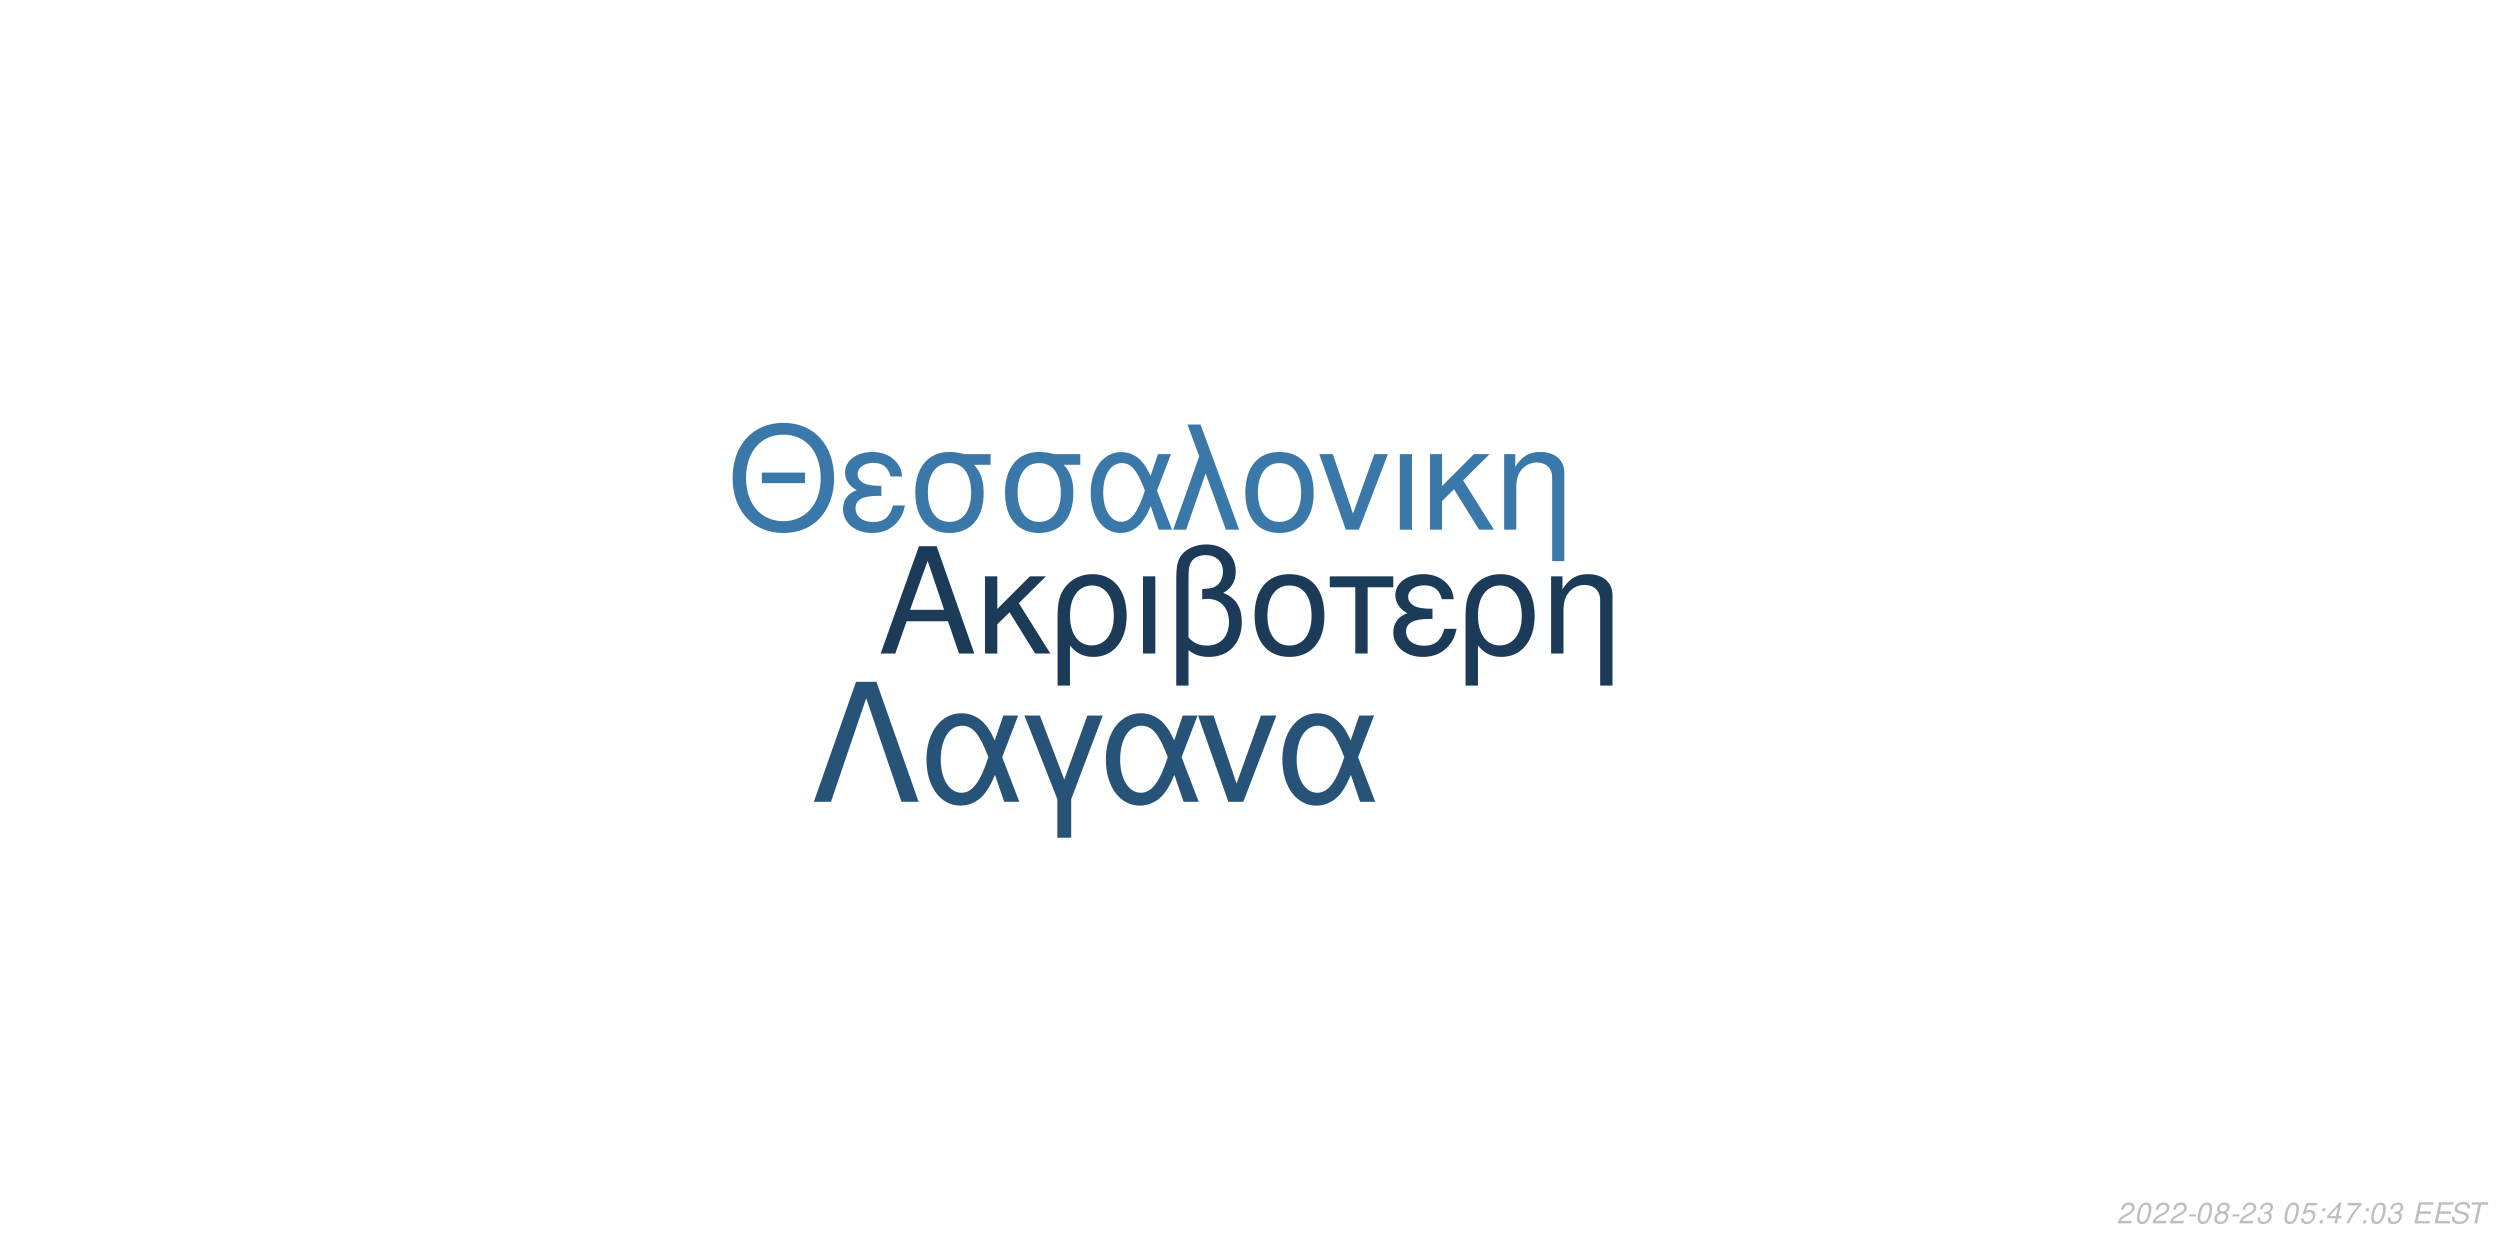
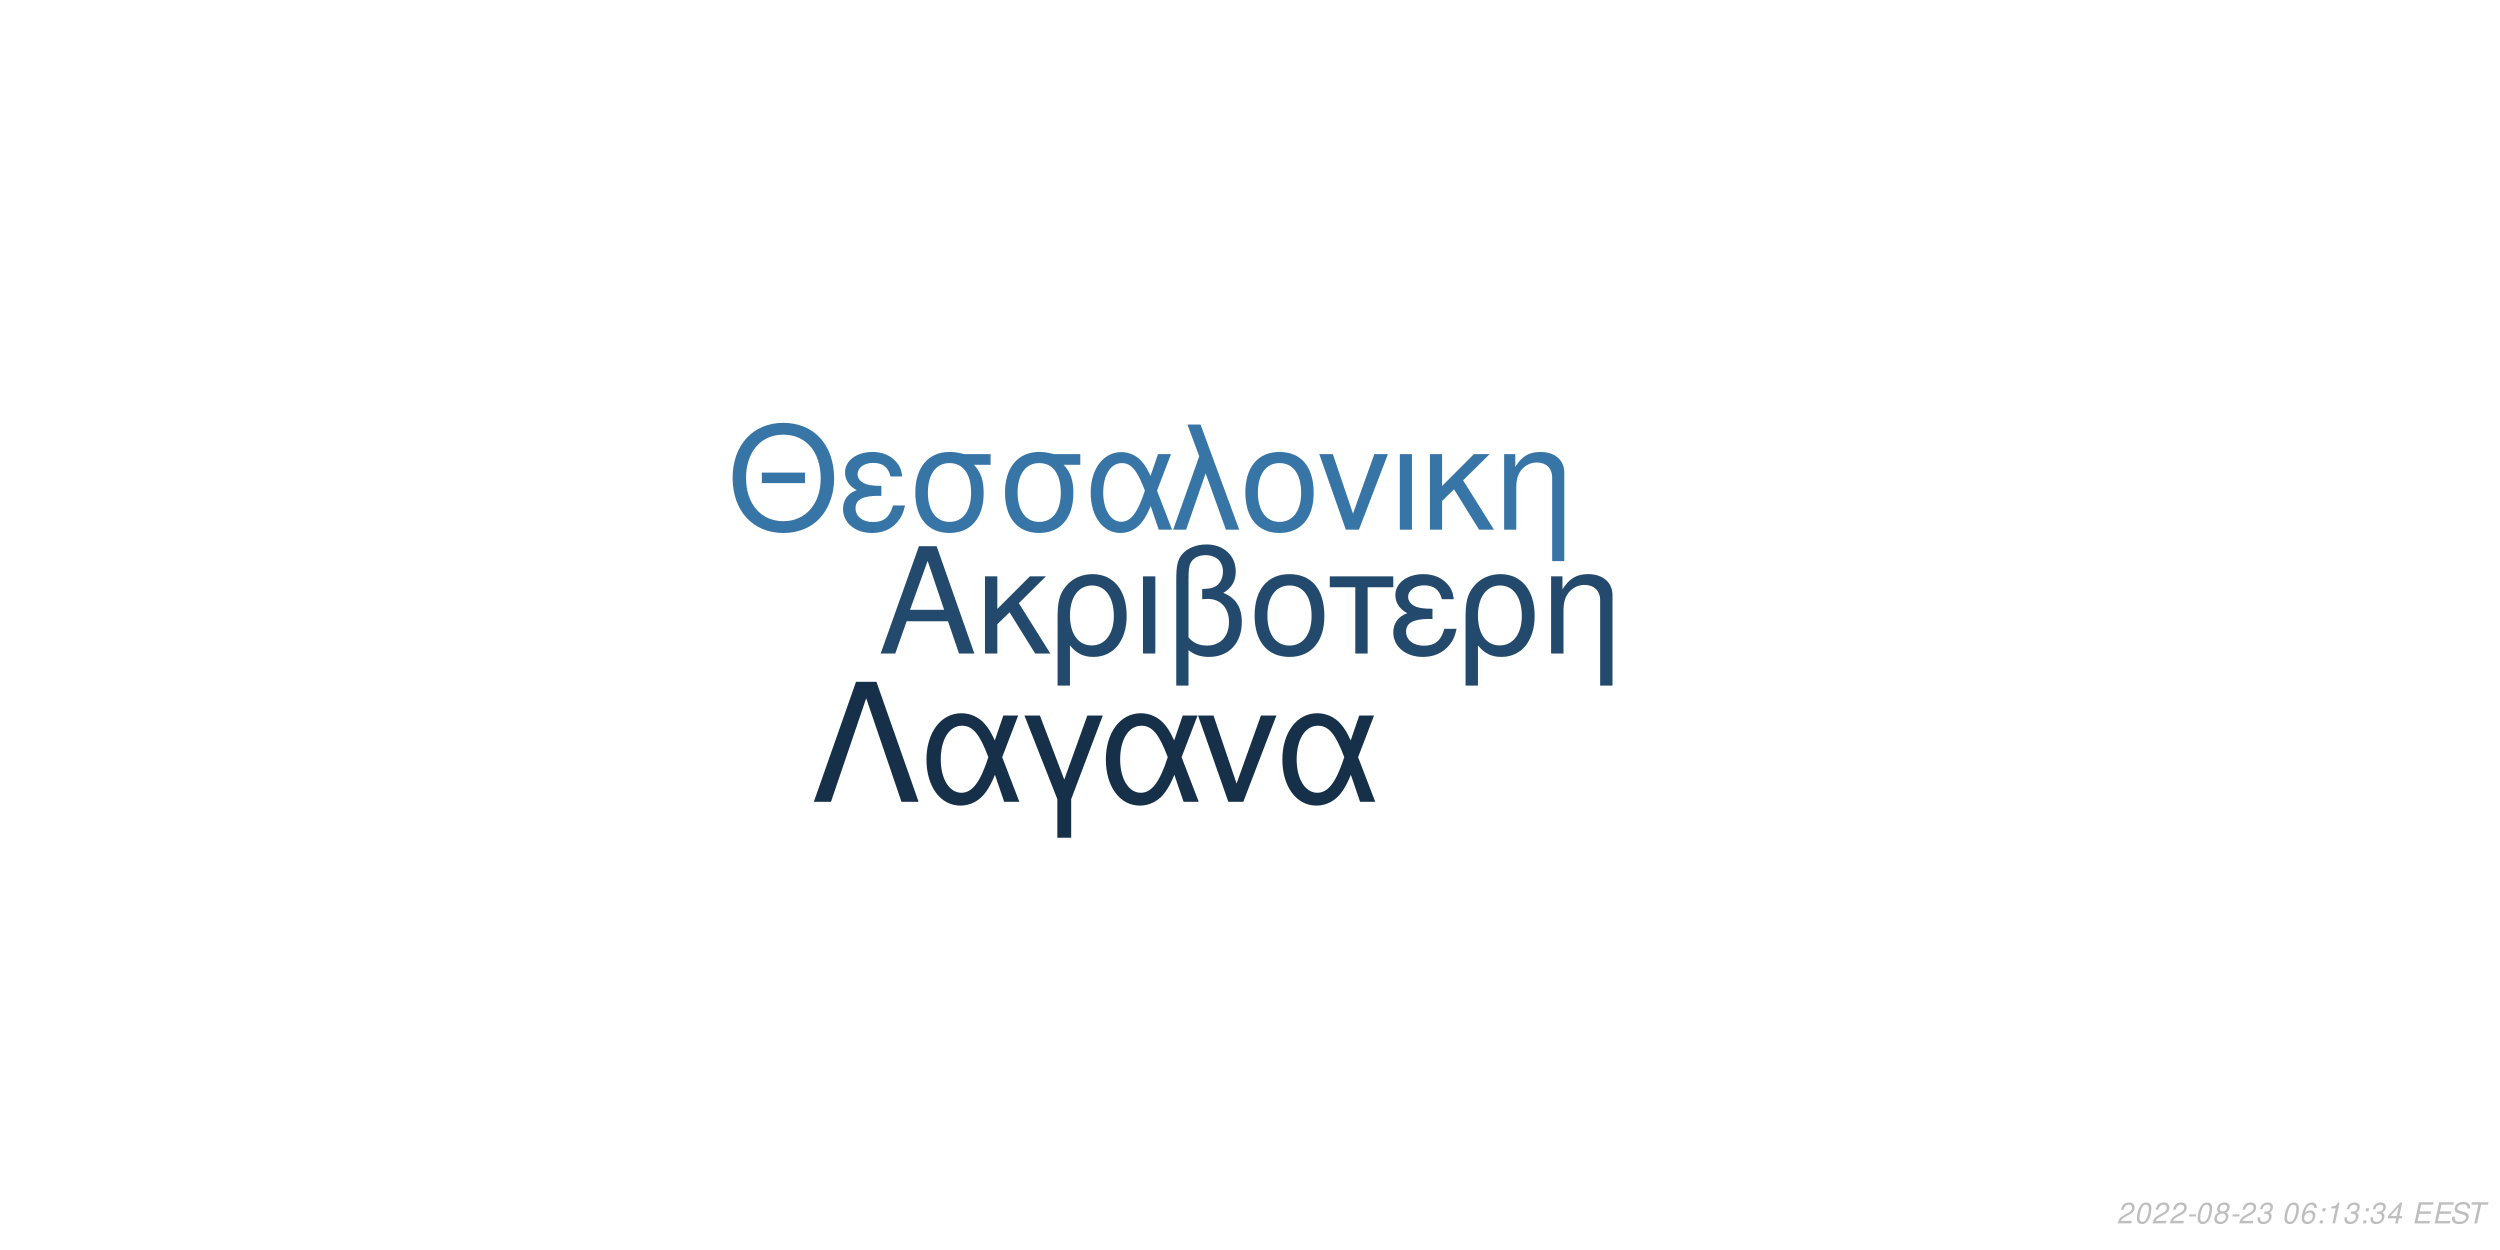
<svg xmlns="http://www.w3.org/2000/svg" xmlns:xlink="http://www.w3.org/1999/xlink" width="864pt" height="432pt" viewBox="0 0 864 432" version="1.1">
  <defs>
    <g>
      <symbol overflow="visible" id="glyph0-0">
        <path style="stroke:none;" d="" />
      </symbol>
      <symbol overflow="visible" id="glyph0-1">
        <path style="stroke:none;" d="M 24.125 -11.141 L 27.938 0 L 33.234 0 L 20.203 -37.094 L 14.094 -37.094 L 0.859 0 L 5.906 0 L 9.828 -11.141 Z M 22.797 -15.109 L 11 -15.109 L 17.094 -32.016 Z M 22.797 -15.109 " />
      </symbol>
      <symbol overflow="visible" id="glyph0-2">
        <path style="stroke:none;" d="M 7.172 -15.422 L 7.172 -26.672 L 2.906 -26.672 L 2.906 0 L 7.172 0 L 7.172 -10.125 L 11.406 -14.25 L 20.25 0 L 25.5 0 L 14.609 -17.406 L 23.969 -26.672 L 18.422 -26.672 Z M 7.172 -15.422 " />
      </symbol>
      <symbol overflow="visible" id="glyph0-3">
        <path style="stroke:none;" d="M 3 11.094 L 7.281 11.094 L 7.281 -2.797 C 9.516 -0.047 11.953 1.172 15.375 1.172 C 22.344 1.172 26.875 -4.422 26.875 -13.031 C 26.875 -21.891 22.297 -27.438 15.062 -27.438 C 11.297 -27.438 7.984 -25.906 5.797 -23.156 C 3.672 -20.516 3 -17.969 3 -12.359 Z M 14.906 -23.516 C 19.547 -23.516 22.438 -19.438 22.438 -12.922 C 22.438 -6.812 19.391 -2.797 14.812 -2.797 C 10.172 -2.797 7.281 -6.766 7.281 -13.125 C 7.281 -19.484 10.234 -23.516 14.906 -23.516 Z M 14.906 -23.516 " />
      </symbol>
      <symbol overflow="visible" id="glyph0-4">
        <path style="stroke:none;" d="M 3.516 0 L 7.781 0 L 7.781 -26.672 L 3.516 -26.672 Z M 3.516 0 " />
      </symbol>
      <symbol overflow="visible" id="glyph0-5">
        <path style="stroke:none;" d="M 4.016 11.094 L 8.25 11.094 L 8.25 -1.172 C 10.172 0.406 12.422 1.172 15.312 1.172 C 22.188 1.172 26.672 -3.609 26.672 -10.891 C 26.672 -15.984 24.578 -19.234 20.25 -20.969 C 23.109 -22.547 24.578 -25.031 24.578 -28.344 C 24.578 -33.844 20.406 -37.703 14.453 -37.703 C 10.938 -37.703 7.734 -36.391 6 -34.25 C 4.484 -32.422 4.016 -30.328 4.016 -25.391 Z M 8.25 -25.656 C 8.25 -29.359 8.5 -30.844 9.469 -32.062 C 10.375 -33.281 12.156 -34 14.094 -34 C 17.812 -34 20.156 -31.812 20.156 -28.297 C 20.156 -25.953 18.984 -23.812 17.297 -23.047 C 16.281 -22.547 15.469 -22.438 12.984 -22.297 L 12.984 -18.781 C 13.734 -18.828 14.344 -18.875 14.969 -18.875 C 19.344 -18.875 22.234 -15.719 22.234 -10.891 C 22.234 -5.906 19.281 -2.75 14.656 -2.75 C 11.953 -2.75 9.922 -3.609 8.25 -5.594 Z M 8.25 -25.656 " />
      </symbol>
      <symbol overflow="visible" id="glyph0-6">
        <path style="stroke:none;" d="M 14.094 -27.438 C 6.562 -27.438 2.094 -22.094 2.094 -13.125 C 2.094 -4.125 6.562 1.172 14.141 1.172 C 21.672 1.172 26.203 -4.172 26.203 -12.922 C 26.203 -22.188 21.828 -27.438 14.094 -27.438 Z M 14.141 -23.516 C 18.938 -23.516 21.781 -19.594 21.781 -12.984 C 21.781 -6.672 18.828 -2.75 14.141 -2.75 C 9.422 -2.75 6.516 -6.672 6.516 -13.125 C 6.516 -19.594 9.422 -23.516 14.141 -23.516 Z M 14.141 -23.516 " />
      </symbol>
      <symbol overflow="visible" id="glyph0-7">
        <path style="stroke:none;" d="M 7.891 0 L 12.156 0 L 12.156 -22.906 L 21.016 -22.906 L 21.016 -26.672 L -0.922 -26.672 L -0.922 -22.906 L 7.891 -22.906 Z M 7.891 0 " />
      </symbol>
      <symbol overflow="visible" id="glyph0-8">
        <path style="stroke:none;" d="M 14.562 -15.469 C 11.344 -15.469 9.562 -15.781 8.297 -16.438 C 6.922 -17.203 6.156 -18.328 6.156 -19.547 C 6.156 -21.891 8.453 -23.562 11.656 -23.562 C 15.062 -23.562 16.953 -22.094 17.812 -18.781 L 21.938 -18.781 C 21.578 -21.266 21.062 -22.5 19.797 -23.922 C 17.812 -26.203 14.906 -27.438 11.453 -27.438 C 5.797 -27.438 1.734 -24.375 1.734 -20.203 C 1.734 -17.609 3.156 -15.375 5.859 -13.938 C 2.797 -12.875 1.016 -10.484 1.016 -7.328 C 1.016 -2.391 5.297 1.172 11.25 1.172 C 14.969 1.172 17.906 -0.109 20.156 -2.641 C 21.578 -4.328 22.297 -5.797 22.906 -8.547 L 18.672 -8.547 C 17.5 -4.422 15.422 -2.703 11.609 -2.703 C 7.938 -2.703 5.438 -4.688 5.438 -7.578 C 5.438 -10.578 7.938 -11.953 13.484 -11.953 C 13.641 -11.953 14.094 -11.953 14.562 -11.906 Z M 14.562 -15.469 " />
      </symbol>
      <symbol overflow="visible" id="glyph0-9">
        <path style="stroke:none;" d="M 3.562 -26.672 L 3.562 0 L 7.844 0 L 7.844 -14.703 C 7.844 -17.906 8.5 -19.891 10.031 -21.531 C 11.406 -22.953 13.188 -23.719 15.062 -23.719 C 18.375 -23.719 20.516 -21.672 20.516 -18.469 L 20.516 11.094 L 24.781 11.094 L 24.781 -20.156 C 24.781 -24.578 21.469 -27.438 16.328 -27.438 C 12.359 -27.438 9.828 -25.906 7.484 -22.188 L 7.484 -26.672 Z M 3.562 -26.672 " />
      </symbol>
      <symbol overflow="visible" id="glyph1-0">
        <path style="stroke:none;" d="" />
      </symbol>
      <symbol overflow="visible" id="glyph1-1">
        <path style="stroke:none;" d="M 26.859 -19.734 L 11.953 -19.734 L 11.953 -16.094 L 26.859 -16.094 Z M 19.328 -36.922 C 8.922 -36.922 1.844 -29.25 1.844 -17.891 C 1.844 -6.484 8.875 1.141 19.391 1.141 C 23.812 1.141 27.703 -0.203 30.641 -2.688 C 34.578 -6.031 36.922 -11.656 36.922 -17.594 C 36.922 -29.297 30 -36.922 19.328 -36.922 Z M 19.328 -32.844 C 27.203 -32.844 32.281 -26.906 32.281 -17.688 C 32.281 -8.922 27.062 -2.938 19.391 -2.938 C 11.609 -2.938 6.484 -8.922 6.484 -17.891 C 6.484 -26.859 11.609 -32.844 19.328 -32.844 Z M 19.328 -32.844 " />
      </symbol>
      <symbol overflow="visible" id="glyph1-2">
        <path style="stroke:none;" d="M 14.25 -15.141 C 11.109 -15.141 9.375 -15.453 8.125 -16.094 C 6.781 -16.844 6.031 -17.938 6.031 -19.141 C 6.031 -21.422 8.266 -23.078 11.406 -23.078 C 14.75 -23.078 16.594 -21.625 17.438 -18.391 L 21.469 -18.391 C 21.125 -20.828 20.625 -22.031 19.391 -23.422 C 17.438 -25.656 14.594 -26.859 11.219 -26.859 C 5.688 -26.859 1.688 -23.875 1.688 -19.781 C 1.688 -17.234 3.094 -15.047 5.734 -13.656 C 2.734 -12.609 1 -10.266 1 -7.172 C 1 -2.344 5.188 1.141 11.016 1.141 C 14.656 1.141 17.547 -0.094 19.734 -2.594 C 21.125 -4.234 21.828 -5.688 22.422 -8.375 L 18.281 -8.375 C 17.141 -4.328 15.094 -2.641 11.359 -2.641 C 7.766 -2.641 5.328 -4.578 5.328 -7.422 C 5.328 -10.359 7.766 -11.703 13.203 -11.703 C 13.359 -11.703 13.797 -11.703 14.25 -11.656 Z M 14.25 -15.141 " />
      </symbol>
      <symbol overflow="visible" id="glyph1-3">
        <path style="stroke:none;" d="M 29 -26.109 L 19.938 -26.109 C 17.594 -26.703 16.438 -26.859 14.703 -26.859 C 7.469 -26.859 2.984 -21.469 2.984 -12.859 C 2.984 -4.031 7.375 1.141 14.797 1.141 C 22.172 1.141 26.609 -4.078 26.609 -12.656 C 26.609 -17.047 25.656 -19.828 23.266 -22.422 L 29 -22.422 Z M 14.797 -23.016 C 19.531 -23.016 22.266 -19.234 22.266 -12.75 C 22.266 -6.531 19.438 -2.688 14.797 -2.688 C 10.172 -2.688 7.328 -6.531 7.328 -12.859 C 7.328 -19.188 10.172 -23.016 14.797 -23.016 Z M 14.797 -23.016 " />
      </symbol>
      <symbol overflow="visible" id="glyph1-4">
        <path style="stroke:none;" d="M 29.344 -26.109 L 24.859 -26.109 L 22.266 -18.578 C 21.125 -21.031 20.484 -22.125 19.328 -23.469 C 17.547 -25.609 14.906 -26.812 12.156 -26.812 C 5.984 -26.812 1.594 -20.984 1.594 -12.812 C 1.594 -4.578 5.828 1.141 11.906 1.141 C 14.953 1.141 17.734 -0.344 19.625 -3.047 C 20.672 -4.531 21.281 -5.688 22.328 -8.172 L 25.109 0 L 29.703 0 L 24.516 -13.5 Z M 20.328 -13.5 C 17.891 -5.922 15.453 -2.734 12.156 -2.734 C 8.516 -2.734 5.922 -6.922 5.922 -12.812 C 5.922 -18.938 8.516 -23.016 12.359 -23.016 C 15.594 -23.016 17.688 -20.531 20.328 -13.5 Z M 20.328 -13.5 " />
      </symbol>
      <symbol overflow="visible" id="glyph1-5">
        <path style="stroke:none;" d="M 1.094 0 L 5.578 0 L 12.312 -19.484 L 19.328 0 L 23.922 0 L 10.562 -36.328 L 6.031 -36.328 L 10.109 -25.359 Z M 1.094 0 " />
      </symbol>
      <symbol overflow="visible" id="glyph1-6">
        <path style="stroke:none;" d="M 13.797 -26.859 C 6.422 -26.859 2.047 -21.625 2.047 -12.859 C 2.047 -4.031 6.422 1.141 13.859 1.141 C 21.234 1.141 25.656 -4.078 25.656 -12.656 C 25.656 -21.719 21.375 -26.859 13.797 -26.859 Z M 13.859 -23.016 C 18.531 -23.016 21.328 -19.188 21.328 -12.703 C 21.328 -6.531 18.438 -2.688 13.859 -2.688 C 9.219 -2.688 6.375 -6.531 6.375 -12.859 C 6.375 -19.188 9.219 -23.016 13.859 -23.016 Z M 13.859 -23.016 " />
      </symbol>
      <symbol overflow="visible" id="glyph1-7">
        <path style="stroke:none;" d="M 14.297 0 L 24.312 -26.109 L 19.625 -26.109 L 12.25 -5.531 L 5.281 -26.109 L 0.594 -26.109 L 9.766 0 Z M 14.297 0 " />
      </symbol>
      <symbol overflow="visible" id="glyph1-8">
        <path style="stroke:none;" d="M 3.438 0 L 7.625 0 L 7.625 -26.109 L 3.438 -26.109 Z M 3.438 0 " />
      </symbol>
      <symbol overflow="visible" id="glyph1-9">
        <path style="stroke:none;" d="M 7.031 -15.094 L 7.031 -26.109 L 2.844 -26.109 L 2.844 0 L 7.031 0 L 7.031 -9.922 L 11.156 -13.953 L 19.828 0 L 24.969 0 L 14.297 -17.047 L 23.469 -26.109 L 18.031 -26.109 Z M 7.031 -15.094 " />
      </symbol>
      <symbol overflow="visible" id="glyph1-10">
        <path style="stroke:none;" d="M 3.484 -26.109 L 3.484 0 L 7.672 0 L 7.672 -14.406 C 7.672 -17.547 8.328 -19.484 9.812 -21.078 C 11.156 -22.469 12.906 -23.219 14.75 -23.219 C 17.984 -23.219 20.078 -21.234 20.078 -18.094 L 20.078 10.859 L 24.266 10.859 L 24.266 -19.734 C 24.266 -24.062 21.031 -26.859 16 -26.859 C 12.109 -26.859 9.609 -25.359 7.328 -21.719 L 7.328 -26.109 Z M 3.484 -26.109 " />
      </symbol>
      <symbol overflow="visible" id="glyph2-0">
        <path style="stroke:none;" d="" />
      </symbol>
      <symbol overflow="visible" id="glyph2-1">
        <path style="stroke:none;" d="M 22.531 -41.484 L 15.484 -41.484 L 0.906 0 L 6.828 0 L 19 -35.797 L 31.188 0 L 37.109 0 Z M 22.531 -41.484 " />
      </symbol>
      <symbol overflow="visible" id="glyph2-2">
        <path style="stroke:none;" d="M 33.516 -29.812 L 28.391 -29.812 L 25.438 -21.219 C 24.125 -24.016 23.391 -25.266 22.078 -26.797 C 20.031 -29.25 17.016 -30.609 13.891 -30.609 C 6.828 -30.609 1.828 -23.953 1.828 -14.625 C 1.828 -5.234 6.656 1.312 13.594 1.312 C 17.078 1.312 20.266 -0.391 22.422 -3.469 C 23.609 -5.172 24.297 -6.484 25.5 -9.328 L 28.688 0 L 33.922 0 L 28 -15.422 Z M 23.219 -15.422 C 20.422 -6.766 17.641 -3.125 13.891 -3.125 C 9.734 -3.125 6.766 -7.906 6.766 -14.625 C 6.766 -21.625 9.734 -26.297 14.109 -26.297 C 17.812 -26.297 20.203 -23.453 23.219 -15.422 Z M 23.219 -15.422 " />
      </symbol>
      <symbol overflow="visible" id="glyph2-3">
        <path style="stroke:none;" d="M 12.062 12.406 L 16.844 12.406 L 16.844 -0.906 L 27.766 -29.812 L 22.422 -29.812 L 14.453 -7.688 L 6.031 -29.812 L 0.688 -29.812 L 12.062 -0.906 Z M 12.062 12.406 " />
      </symbol>
      <symbol overflow="visible" id="glyph2-4">
        <path style="stroke:none;" d="M 16.328 0 L 27.766 -29.812 L 22.422 -29.812 L 14 -6.312 L 6.031 -29.812 L 0.688 -29.812 L 11.156 0 Z M 16.328 0 " />
      </symbol>
      <symbol overflow="visible" id="glyph3-0">
        <path style="stroke:none;" d="" />
      </symbol>
      <symbol overflow="visible" id="glyph3-1">
        <path style="stroke:none;" d="M 5.234 -0.875 L 1.469 -0.875 C 1.641 -1.375 2.203 -1.891 3.109 -2.344 L 4.234 -2.938 C 5.562 -3.625 6.219 -4.469 6.219 -5.484 C 6.219 -5.938 6.062 -6.359 5.797 -6.656 C 5.469 -7.047 4.984 -7.234 4.312 -7.234 C 2.766 -7.234 1.891 -6.453 1.484 -4.734 L 2.375 -4.734 C 2.484 -5.188 2.609 -5.484 2.797 -5.75 C 3.094 -6.203 3.609 -6.453 4.188 -6.453 C 4.891 -6.453 5.344 -6.031 5.344 -5.375 C 5.344 -4.703 4.859 -4.094 4.016 -3.656 L 2.984 -3.125 C 1.234 -2.188 0.797 -1.656 0.344 -0.016 L 5.047 -0.016 Z M 5.234 -0.875 " />
      </symbol>
      <symbol overflow="visible" id="glyph3-2">
        <path style="stroke:none;" d="M 4.203 -7.234 C 3.375 -7.234 2.688 -6.812 2.125 -5.984 C 1.484 -5.047 0.984 -3.188 0.984 -1.734 C 0.984 -1.109 1.172 -0.562 1.484 -0.266 C 1.797 0.047 2.281 0.234 2.766 0.234 C 3.625 0.234 4.281 -0.156 4.859 -1.016 C 5.516 -1.953 6 -3.797 6 -5.266 C 6 -6.5 5.328 -7.234 4.203 -7.234 Z M 4.094 -6.453 C 4.734 -6.453 5.125 -5.984 5.125 -5.156 C 5.125 -4.203 4.781 -2.625 4.406 -1.812 C 3.984 -0.938 3.516 -0.547 2.875 -0.547 C 2.25 -0.547 1.875 -1.031 1.875 -1.828 C 1.875 -2.797 2.203 -4.344 2.594 -5.203 C 2.984 -6.047 3.453 -6.453 4.094 -6.453 Z M 4.094 -6.453 " />
      </symbol>
      <symbol overflow="visible" id="glyph3-3">
        <path style="stroke:none;" d="M 3.516 -3.125 L 1.125 -3.125 L 0.969 -2.406 L 3.359 -2.406 Z M 3.516 -3.125 " />
      </symbol>
      <symbol overflow="visible" id="glyph3-4">
        <path style="stroke:none;" d="M 4.766 -3.797 C 5.078 -3.969 5.234 -4.078 5.438 -4.234 C 5.812 -4.594 6.062 -5.172 6.062 -5.734 C 6.062 -6.625 5.344 -7.234 4.266 -7.234 C 2.812 -7.234 1.703 -6.219 1.703 -4.875 C 1.703 -4.406 1.875 -4.125 2.359 -3.812 C 1.297 -3.312 0.75 -2.516 0.75 -1.469 C 0.75 -0.438 1.547 0.234 2.812 0.234 C 3.656 0.234 4.359 -0.094 4.938 -0.734 C 5.359 -1.234 5.609 -1.859 5.609 -2.438 C 5.609 -3.047 5.312 -3.516 4.766 -3.797 Z M 4.109 -6.453 C 4.797 -6.453 5.188 -6.125 5.188 -5.578 C 5.188 -5.266 5.062 -4.922 4.859 -4.672 C 4.562 -4.312 4.188 -4.156 3.656 -4.156 C 2.984 -4.156 2.594 -4.453 2.594 -4.984 C 2.594 -5.859 3.203 -6.453 4.109 -6.453 Z M 3.453 -3.406 C 4.234 -3.406 4.734 -2.984 4.734 -2.312 C 4.734 -1.312 3.922 -0.547 2.875 -0.547 C 2.125 -0.547 1.625 -0.969 1.625 -1.625 C 1.625 -2.609 2.438 -3.406 3.453 -3.406 Z M 3.453 -3.406 " />
      </symbol>
      <symbol overflow="visible" id="glyph3-5">
        <path style="stroke:none;" d="M 2.922 -3.312 C 3.125 -3.344 3.234 -3.344 3.375 -3.344 C 4.203 -3.344 4.688 -3 4.688 -2.406 C 4.688 -1.312 3.906 -0.547 2.781 -0.547 C 2.047 -0.547 1.594 -0.938 1.594 -1.562 C 1.594 -1.719 1.609 -1.844 1.656 -2.094 L 0.766 -2.094 C 0.734 -1.797 0.719 -1.641 0.719 -1.469 C 0.719 -0.375 1.406 0.234 2.641 0.234 C 3.547 0.234 4.297 -0.078 4.812 -0.656 C 5.266 -1.156 5.562 -1.875 5.562 -2.547 C 5.562 -3.125 5.344 -3.453 4.797 -3.734 C 5.641 -4.234 6.016 -4.844 6.016 -5.734 C 6.016 -6.656 5.312 -7.234 4.203 -7.234 C 3.375 -7.234 2.672 -6.938 2.188 -6.375 C 1.891 -6.031 1.703 -5.641 1.516 -4.906 L 2.391 -4.906 C 2.5 -5.359 2.594 -5.594 2.734 -5.812 C 3.047 -6.234 3.516 -6.453 4.078 -6.453 C 4.734 -6.453 5.141 -6.125 5.141 -5.578 C 5.141 -5.188 5.016 -4.797 4.797 -4.547 C 4.516 -4.234 4 -4.062 3.266 -4.062 L 3.078 -4.062 Z M 2.922 -3.312 " />
      </symbol>
      <symbol overflow="visible" id="glyph3-6">
        <path style="stroke:none;" d="" />
      </symbol>
      <symbol overflow="visible" id="glyph3-7">
-         <path style="stroke:none;" d="M 6.297 -7.094 L 2.594 -7.094 L 1.234 -3.234 L 2.047 -3.234 C 2.656 -3.766 2.938 -3.906 3.531 -3.906 C 4.328 -3.906 4.797 -3.453 4.797 -2.688 C 4.797 -1.438 3.969 -0.547 2.828 -0.547 C 2.031 -0.547 1.609 -0.938 1.578 -1.734 L 0.703 -1.734 L 0.703 -1.516 C 0.703 -0.938 0.844 -0.547 1.188 -0.266 C 1.562 0.062 2.078 0.234 2.703 0.234 C 3.656 0.234 4.391 -0.156 4.984 -0.922 C 5.422 -1.5 5.672 -2.234 5.672 -2.953 C 5.672 -4 4.938 -4.672 3.812 -4.672 C 3.328 -4.672 2.906 -4.547 2.406 -4.234 L 3.109 -6.219 L 6.109 -6.219 Z M 6.297 -7.094 " />
+         <path style="stroke:none;" d="M 6.125 -5.344 L 6.141 -5.625 C 6.141 -6.609 5.453 -7.234 4.391 -7.234 C 3.438 -7.234 2.641 -6.719 2.016 -5.703 C 1.422 -4.781 0.938 -2.953 0.938 -1.688 C 0.938 -0.516 1.688 0.234 2.859 0.234 C 3.703 0.234 4.438 -0.156 5 -0.875 C 5.406 -1.422 5.672 -2.156 5.672 -2.766 C 5.672 -3.812 4.969 -4.5 3.906 -4.5 C 3.234 -4.5 2.672 -4.234 2.094 -3.625 C 2.406 -5.375 3.234 -6.453 4.25 -6.453 C 4.703 -6.453 5.062 -6.234 5.172 -5.844 C 5.203 -5.719 5.234 -5.578 5.25 -5.344 Z M 3.656 -3.734 C 4.344 -3.734 4.797 -3.281 4.797 -2.625 C 4.797 -1.469 3.984 -0.547 2.984 -0.547 C 2.297 -0.547 1.812 -1.047 1.812 -1.766 C 1.812 -2.859 2.625 -3.734 3.656 -3.734 Z M 3.656 -3.734 " />
      </symbol>
      <symbol overflow="visible" id="glyph3-8">
        <path style="stroke:none;" d="M 2.359 -1.031 L 1.312 -1.031 L 1.094 0 L 2.141 0 Z M 3.266 -5.234 L 2.219 -5.234 L 2 -4.203 L 3.047 -4.203 Z M 3.266 -5.234 " />
      </symbol>
      <symbol overflow="visible" id="glyph3-9">
-         <path style="stroke:none;" d="M 3.625 -1.75 L 3.266 0 L 4.141 0 L 4.516 -1.75 L 5.562 -1.75 L 5.734 -2.531 L 4.688 -2.531 L 5.688 -7.234 L 5.016 -7.234 L 0.844 -2.672 L 0.641 -1.75 Z M 3.797 -2.531 L 1.594 -2.531 L 4.469 -5.703 Z M 3.797 -2.531 " />
+         <path style="stroke:none;" d="M 3.703 -5.188 L 2.594 0 L 3.469 0 L 5.016 -7.234 L 4.438 -7.234 C 3.906 -6.156 3.688 -6.016 2.234 -5.812 L 2.109 -5.188 Z M 3.703 -5.188 " />
      </symbol>
      <symbol overflow="visible" id="glyph3-10">
-         <path style="stroke:none;" d="M 6.703 -7.094 L 1.953 -7.094 L 1.766 -6.219 L 5.594 -6.219 C 3.344 -3.688 2.266 -2.109 1.375 0 L 2.344 0 C 3.031 -1.906 4.828 -4.594 6.547 -6.281 Z M 6.703 -7.094 " />
+         <path style="stroke:none;" d="M 3.625 -1.75 L 3.266 0 L 4.141 0 L 4.516 -1.75 L 5.562 -1.75 L 5.734 -2.531 L 4.688 -2.531 L 5.688 -7.234 L 5.016 -7.234 L 0.844 -2.672 L 0.641 -1.75 Z M 3.797 -2.531 L 1.594 -2.531 L 4.469 -5.703 Z M 3.797 -2.531 " />
      </symbol>
      <symbol overflow="visible" id="glyph3-11">
        <path style="stroke:none;" d="M 2.547 -3.312 L 6.5 -3.312 L 6.688 -4.141 L 2.719 -4.141 L 3.219 -6.469 L 7.344 -6.469 L 7.516 -7.297 L 2.453 -7.297 L 0.906 0 L 6.125 0 L 6.297 -0.812 L 2.016 -0.812 Z M 2.547 -3.312 " />
      </symbol>
      <symbol overflow="visible" id="glyph3-12">
        <path style="stroke:none;" d="M 7.062 -5.156 C 7.125 -5.438 7.141 -5.562 7.141 -5.703 C 7.141 -6.156 6.938 -6.594 6.594 -6.891 C 6.188 -7.25 5.656 -7.406 4.875 -7.406 C 3.844 -7.406 3.047 -7.125 2.5 -6.562 C 2.094 -6.141 1.781 -5.438 1.781 -4.922 C 1.781 -4.297 2.219 -3.766 2.891 -3.562 L 4.594 -3.094 C 5.406 -2.859 5.734 -2.578 5.734 -2.094 C 5.734 -1.781 5.547 -1.406 5.266 -1.141 C 4.844 -0.766 4.266 -0.578 3.453 -0.578 C 2.328 -0.578 1.812 -0.984 1.812 -1.906 C 1.812 -2.047 1.812 -2.125 1.844 -2.312 L 0.984 -2.312 C 0.906 -2.062 0.891 -1.906 0.891 -1.688 C 0.891 -0.484 1.797 0.234 3.297 0.234 C 4.359 0.234 5.234 -0.062 5.812 -0.609 C 6.344 -1.078 6.688 -1.797 6.688 -2.375 C 6.688 -2.641 6.609 -2.906 6.453 -3.156 C 6.234 -3.5 5.938 -3.703 5.469 -3.828 L 3.75 -4.312 C 2.984 -4.547 2.734 -4.734 2.734 -5.188 C 2.734 -5.547 2.875 -5.844 3.188 -6.109 C 3.547 -6.438 4.031 -6.594 4.703 -6.594 C 5.266 -6.594 5.688 -6.484 5.906 -6.297 C 6.094 -6.125 6.219 -5.797 6.219 -5.516 C 6.219 -5.422 6.203 -5.344 6.188 -5.156 Z M 7.062 -5.156 " />
      </symbol>
      <symbol overflow="visible" id="glyph3-13">
        <path style="stroke:none;" d="M 4.938 -6.469 L 7.312 -6.469 L 7.484 -7.297 L 1.75 -7.297 L 1.578 -6.469 L 3.984 -6.469 L 2.609 0 L 3.547 0 Z M 4.938 -6.469 " />
      </symbol>
    </g>
  </defs>
  <g id="surface1">
    <rect x="0" y="0" width="864" height="432" style="fill:rgb(100%,100%,100%);fill-opacity:1;stroke:none;" />
-     <g style="fill:rgb(10.588%,23.137%,34.51%);fill-opacity:1;">
+     <g style="fill:rgb(13.725%,29.02%,42.353%);fill-opacity:1;">
      <use xlink:href="#glyph0-1" x="303.5" y="225.861" />
      <use xlink:href="#glyph0-2" x="337.5" y="225.861" />
      <use xlink:href="#glyph0-3" x="362.5" y="225.861" />
      <use xlink:href="#glyph0-4" x="391.5" y="225.861" />
      <use xlink:href="#glyph0-5" x="402.5" y="225.861" />
      <use xlink:href="#glyph0-6" x="431.5" y="225.861" />
      <use xlink:href="#glyph0-7" x="460.5" y="225.861" />
      <use xlink:href="#glyph0-8" x="480.5" y="225.861" />
      <use xlink:href="#glyph0-3" x="503.5" y="225.861" />
      <use xlink:href="#glyph0-9" x="532.5" y="225.861" />
    </g>
-     <g style="fill:rgb(22.745%,47.059%,66.667%);fill-opacity:1;">
+     <g style="fill:rgb(21.961%,45.882%,65.49%);fill-opacity:1;">
      <use xlink:href="#glyph1-1" x="251.348" y="183.058" />
      <use xlink:href="#glyph1-2" x="290.348" y="183.058" />
      <use xlink:href="#glyph1-3" x="313.348" y="183.058" />
      <use xlink:href="#glyph1-3" x="344.348" y="183.058" />
      <use xlink:href="#glyph1-4" x="375.348" y="183.058" />
      <use xlink:href="#glyph1-5" x="404.348" y="183.058" />
      <use xlink:href="#glyph1-6" x="428.348" y="183.058" />
      <use xlink:href="#glyph1-7" x="455.348" y="183.058" />
      <use xlink:href="#glyph1-8" x="480.348" y="183.058" />
      <use xlink:href="#glyph1-9" x="491.348" y="183.058" />
      <use xlink:href="#glyph1-10" x="516.348" y="183.058" />
    </g>
-     <g style="fill:rgb(15.294%,32.549%,47.059%);fill-opacity:1;">
+     <g style="fill:rgb(8.627%,18.824%,29.02%);fill-opacity:1;">
      <use xlink:href="#glyph2-1" x="280.359" y="277.105" />
      <use xlink:href="#glyph2-2" x="318.359" y="277.105" />
      <use xlink:href="#glyph2-3" x="353.359" y="277.105" />
      <use xlink:href="#glyph2-2" x="380.359" y="277.105" />
      <use xlink:href="#glyph2-4" x="413.359" y="277.105" />
      <use xlink:href="#glyph2-2" x="441.359" y="277.105" />
    </g>
    <g style="fill:rgb(74.51%,74.51%,74.51%);fill-opacity:1;">
      <use xlink:href="#glyph3-1" x="731.52" y="422.81" />
      <use xlink:href="#glyph3-2" x="737.52" y="422.81" />
      <use xlink:href="#glyph3-1" x="743.52" y="422.81" />
      <use xlink:href="#glyph3-1" x="749.52" y="422.81" />
      <use xlink:href="#glyph3-3" x="755.52" y="422.81" />
      <use xlink:href="#glyph3-2" x="758.52" y="422.81" />
      <use xlink:href="#glyph3-4" x="764.52" y="422.81" />
      <use xlink:href="#glyph3-3" x="770.52" y="422.81" />
      <use xlink:href="#glyph3-1" x="773.52" y="422.81" />
      <use xlink:href="#glyph3-5" x="779.52" y="422.81" />
      <use xlink:href="#glyph3-6" x="785.52" y="422.81" />
      <use xlink:href="#glyph3-2" x="788.52" y="422.81" />
      <use xlink:href="#glyph3-7" x="794.52" y="422.81" />
      <use xlink:href="#glyph3-8" x="800.52" y="422.81" />
      <use xlink:href="#glyph3-9" x="803.52" y="422.81" />
-       <use xlink:href="#glyph3-10" x="809.52" y="422.81" />
+       <use xlink:href="#glyph3-5" x="809.52" y="422.81" />
      <use xlink:href="#glyph3-8" x="815.52" y="422.81" />
-       <use xlink:href="#glyph3-2" x="818.52" y="422.81" />
-       <use xlink:href="#glyph3-5" x="824.52" y="422.81" />
+       <use xlink:href="#glyph3-5" x="818.52" y="422.81" />
+       <use xlink:href="#glyph3-10" x="824.52" y="422.81" />
      <use xlink:href="#glyph3-6" x="830.52" y="422.81" />
      <use xlink:href="#glyph3-11" x="833.52" y="422.81" />
      <use xlink:href="#glyph3-11" x="840.52" y="422.81" />
      <use xlink:href="#glyph3-12" x="846.52" y="422.81" />
      <use xlink:href="#glyph3-13" x="852.52" y="422.81" />
    </g>
  </g>
</svg>
